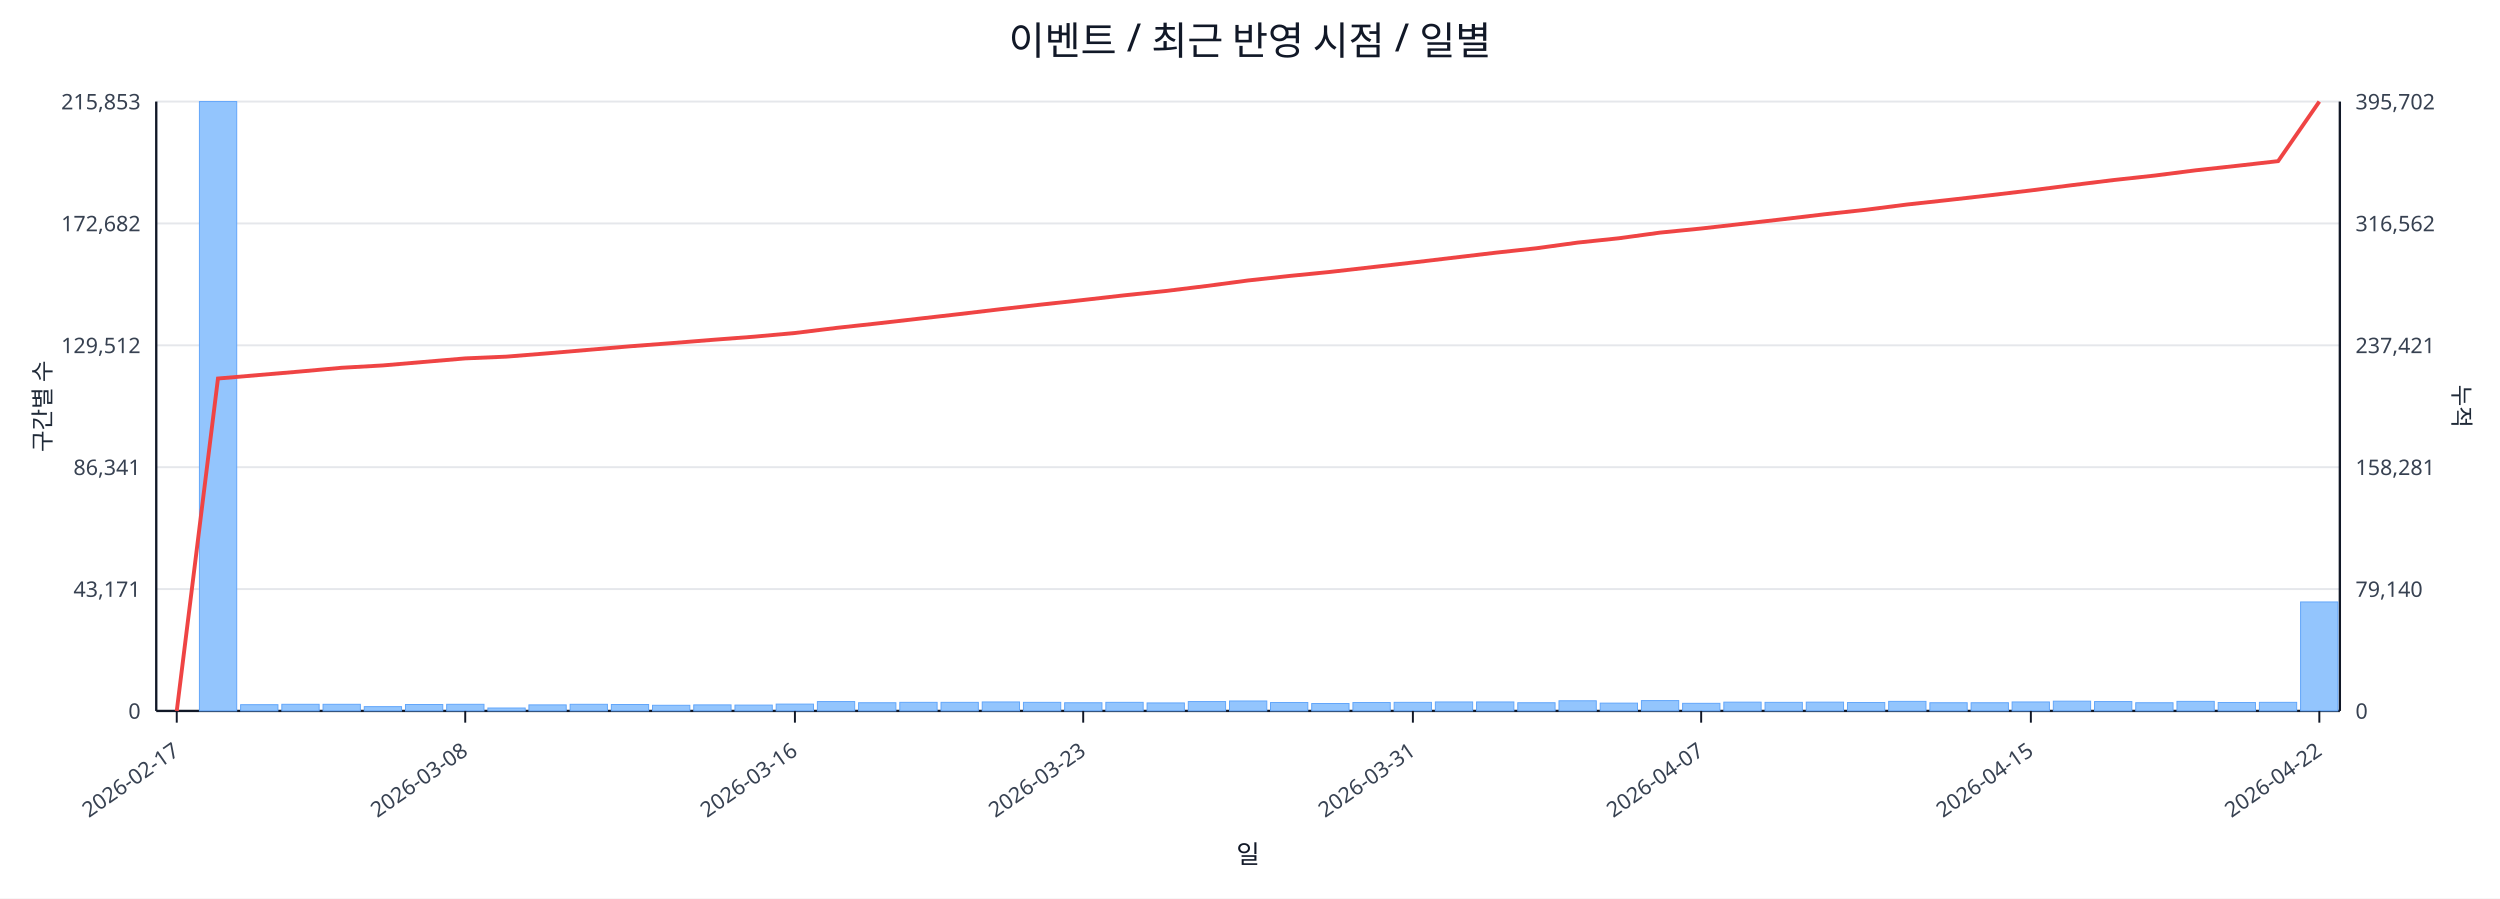
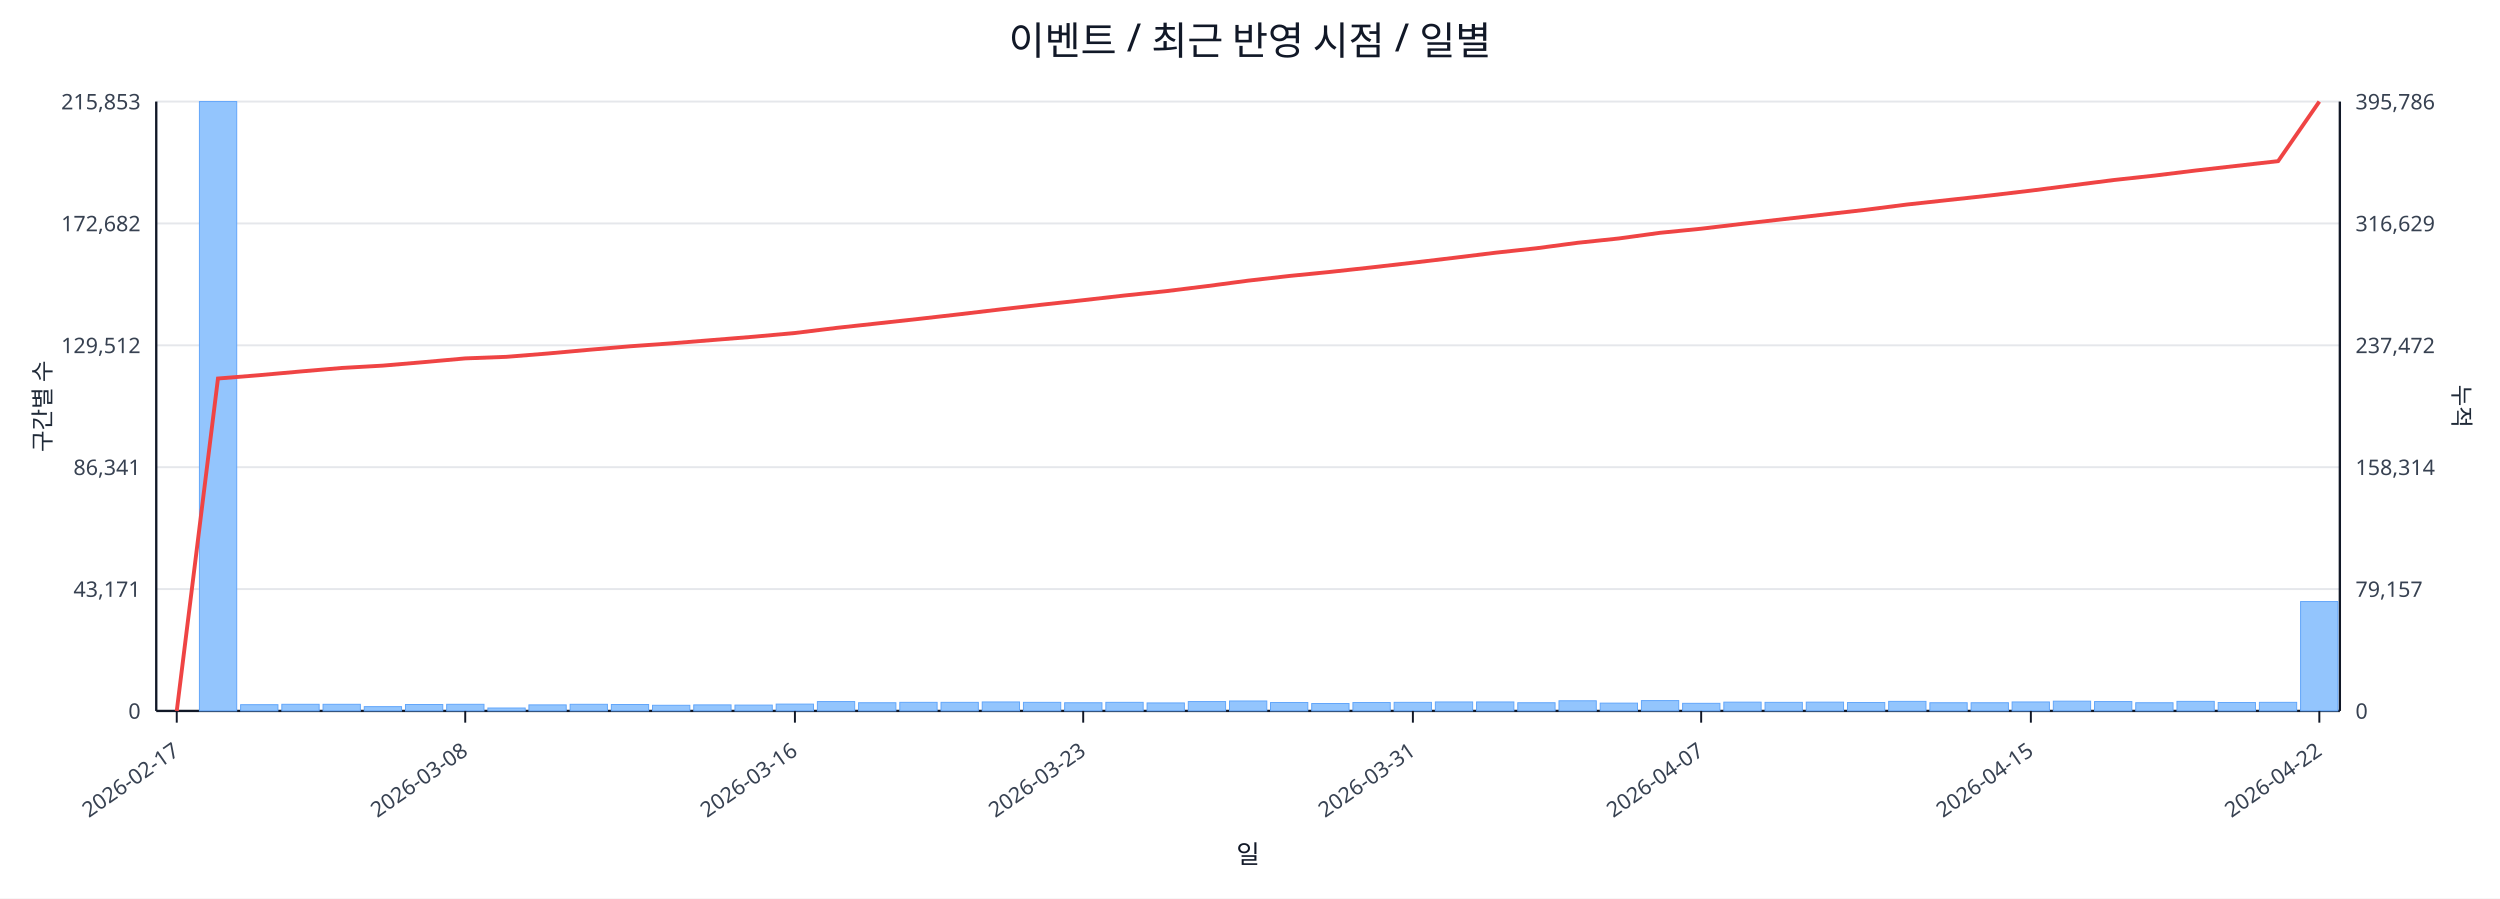
<svg xmlns="http://www.w3.org/2000/svg" width="1280" height="460" viewBox="0 0 1280 460">
  <rect x="0" y="0" width="100%" height="100%" fill="#ffffff" />
  <text x="640.0" y="28" font-size="20" text-anchor="middle" font-family="sans-serif" fill="#111827">이벤트 / 최근 반영 시점 / 일별</text>
  <line x1="80.0" y1="52.0" x2="1198.0" y2="52.0" stroke="#e5e7eb" stroke-width="1" />
  <text x="72.0" y="56.0" font-size="11" text-anchor="end" font-family="sans-serif" fill="#374151">215,853</text>
-   <text x="1206.0" y="56.0" font-size="11" text-anchor="start" font-family="sans-serif" fill="#374151">395,702</text>
+   <text x="1206.0" y="56.0" font-size="11" text-anchor="start" font-family="sans-serif" fill="#374151">395,786</text>
  <line x1="80.0" y1="114.4" x2="1198.0" y2="114.4" stroke="#e5e7eb" stroke-width="1" />
  <text x="72.0" y="118.4" font-size="11" text-anchor="end" font-family="sans-serif" fill="#374151">172,682</text>
-   <text x="1206.0" y="118.4" font-size="11" text-anchor="start" font-family="sans-serif" fill="#374151">316,562</text>
+   <text x="1206.0" y="118.4" font-size="11" text-anchor="start" font-family="sans-serif" fill="#374151">316,629</text>
  <line x1="80.0" y1="176.8" x2="1198.0" y2="176.8" stroke="#e5e7eb" stroke-width="1" />
  <text x="72.0" y="180.8" font-size="11" text-anchor="end" font-family="sans-serif" fill="#374151">129,512</text>
-   <text x="1206.0" y="180.8" font-size="11" text-anchor="start" font-family="sans-serif" fill="#374151">237,421</text>
+   <text x="1206.0" y="180.8" font-size="11" text-anchor="start" font-family="sans-serif" fill="#374151">237,472</text>
  <line x1="80.0" y1="239.2" x2="1198.0" y2="239.2" stroke="#e5e7eb" stroke-width="1" />
  <text x="72.0" y="243.2" font-size="11" text-anchor="end" font-family="sans-serif" fill="#374151">86,341</text>
-   <text x="1206.0" y="243.2" font-size="11" text-anchor="start" font-family="sans-serif" fill="#374151">158,281</text>
+   <text x="1206.0" y="243.2" font-size="11" text-anchor="start" font-family="sans-serif" fill="#374151">158,314</text>
  <line x1="80.0" y1="301.6" x2="1198.0" y2="301.6" stroke="#e5e7eb" stroke-width="1" />
  <text x="72.0" y="305.6" font-size="11" text-anchor="end" font-family="sans-serif" fill="#374151">43,171</text>
-   <text x="1206.0" y="305.6" font-size="11" text-anchor="start" font-family="sans-serif" fill="#374151">79,140</text>
+   <text x="1206.0" y="305.6" font-size="11" text-anchor="start" font-family="sans-serif" fill="#374151">79,157</text>
  <line x1="80.0" y1="364.0" x2="1198.0" y2="364.0" stroke="#e5e7eb" stroke-width="1" />
  <text x="72.0" y="368.0" font-size="11" text-anchor="end" font-family="sans-serif" fill="#374151">0</text>
  <text x="1206.0" y="368.0" font-size="11" text-anchor="start" font-family="sans-serif" fill="#374151">0</text>
  <line x1="80.0" y1="364.0" x2="1198.0" y2="364.0" stroke="#111827" stroke-width="1.2" />
  <line x1="80.0" y1="52.0" x2="80.0" y2="364.0" stroke="#111827" stroke-width="1.2" />
  <line x1="1198.0" y1="52.0" x2="1198.0" y2="364.0" stroke="#111827" stroke-width="1.2" />
  <rect x="81.0" y="364.0" width="19.1" height="0.0" fill="#93c5fd" stroke="#60a5fa" stroke-width="0.5" />
  <rect x="102.1" y="52.0" width="19.1" height="312.0" fill="#93c5fd" stroke="#60a5fa" stroke-width="0.5" />
  <rect x="123.2" y="360.8" width="19.1" height="3.2" fill="#93c5fd" stroke="#60a5fa" stroke-width="0.5" />
  <rect x="144.3" y="360.6" width="19.1" height="3.4" fill="#93c5fd" stroke="#60a5fa" stroke-width="0.5" />
  <rect x="165.4" y="360.6" width="19.1" height="3.4" fill="#93c5fd" stroke="#60a5fa" stroke-width="0.5" />
  <rect x="186.5" y="361.8" width="19.1" height="2.2" fill="#93c5fd" stroke="#60a5fa" stroke-width="0.5" />
  <rect x="207.6" y="360.7" width="19.1" height="3.3" fill="#93c5fd" stroke="#60a5fa" stroke-width="0.5" />
  <rect x="228.7" y="360.6" width="19.1" height="3.4" fill="#93c5fd" stroke="#60a5fa" stroke-width="0.5" />
  <rect x="249.8" y="362.5" width="19.1" height="1.5" fill="#93c5fd" stroke="#60a5fa" stroke-width="0.5" />
  <rect x="270.8" y="360.9" width="19.1" height="3.1" fill="#93c5fd" stroke="#60a5fa" stroke-width="0.5" />
  <rect x="291.9" y="360.6" width="19.1" height="3.4" fill="#93c5fd" stroke="#60a5fa" stroke-width="0.5" />
  <rect x="313.0" y="360.7" width="19.1" height="3.3" fill="#93c5fd" stroke="#60a5fa" stroke-width="0.5" />
  <rect x="334.1" y="361.1" width="19.1" height="2.9" fill="#93c5fd" stroke="#60a5fa" stroke-width="0.5" />
  <rect x="355.2" y="360.9" width="19.1" height="3.1" fill="#93c5fd" stroke="#60a5fa" stroke-width="0.5" />
  <rect x="376.3" y="361.0" width="19.1" height="3.0" fill="#93c5fd" stroke="#60a5fa" stroke-width="0.5" />
  <rect x="397.4" y="360.5" width="19.1" height="3.5" fill="#93c5fd" stroke="#60a5fa" stroke-width="0.5" />
  <rect x="418.5" y="359.2" width="19.1" height="4.8" fill="#93c5fd" stroke="#60a5fa" stroke-width="0.5" />
  <rect x="439.6" y="359.8" width="19.1" height="4.2" fill="#93c5fd" stroke="#60a5fa" stroke-width="0.5" />
  <rect x="460.7" y="359.6" width="19.1" height="4.4" fill="#93c5fd" stroke="#60a5fa" stroke-width="0.5" />
  <rect x="481.8" y="359.6" width="19.1" height="4.4" fill="#93c5fd" stroke="#60a5fa" stroke-width="0.5" />
  <rect x="502.9" y="359.4" width="19.1" height="4.6" fill="#93c5fd" stroke="#60a5fa" stroke-width="0.5" />
  <rect x="524.0" y="359.6" width="19.1" height="4.4" fill="#93c5fd" stroke="#60a5fa" stroke-width="0.5" />
  <rect x="545.1" y="359.8" width="19.1" height="4.2" fill="#93c5fd" stroke="#60a5fa" stroke-width="0.5" />
  <rect x="566.2" y="359.6" width="19.1" height="4.4" fill="#93c5fd" stroke="#60a5fa" stroke-width="0.5" />
  <rect x="587.3" y="359.9" width="19.1" height="4.1" fill="#93c5fd" stroke="#60a5fa" stroke-width="0.5" />
  <rect x="608.4" y="359.2" width="19.1" height="4.8" fill="#93c5fd" stroke="#60a5fa" stroke-width="0.5" />
  <rect x="629.5" y="358.9" width="19.1" height="5.1" fill="#93c5fd" stroke="#60a5fa" stroke-width="0.5" />
  <rect x="650.5" y="359.7" width="19.1" height="4.3" fill="#93c5fd" stroke="#60a5fa" stroke-width="0.5" />
  <rect x="671.6" y="360.2" width="19.1" height="3.8" fill="#93c5fd" stroke="#60a5fa" stroke-width="0.5" />
  <rect x="692.7" y="359.7" width="19.1" height="4.3" fill="#93c5fd" stroke="#60a5fa" stroke-width="0.5" />
  <rect x="713.8" y="359.6" width="19.1" height="4.4" fill="#93c5fd" stroke="#60a5fa" stroke-width="0.5" />
  <rect x="734.9" y="359.4" width="19.1" height="4.6" fill="#93c5fd" stroke="#60a5fa" stroke-width="0.5" />
  <rect x="756.0" y="359.4" width="19.1" height="4.6" fill="#93c5fd" stroke="#60a5fa" stroke-width="0.5" />
  <rect x="777.1" y="359.8" width="19.1" height="4.2" fill="#93c5fd" stroke="#60a5fa" stroke-width="0.5" />
  <rect x="798.2" y="358.8" width="19.1" height="5.2" fill="#93c5fd" stroke="#60a5fa" stroke-width="0.5" />
  <rect x="819.3" y="360.0" width="19.1" height="4.0" fill="#93c5fd" stroke="#60a5fa" stroke-width="0.5" />
  <rect x="840.4" y="358.7" width="19.1" height="5.3" fill="#93c5fd" stroke="#60a5fa" stroke-width="0.5" />
  <rect x="861.5" y="360.1" width="19.1" height="3.9" fill="#93c5fd" stroke="#60a5fa" stroke-width="0.5" />
  <rect x="882.6" y="359.5" width="19.1" height="4.5" fill="#93c5fd" stroke="#60a5fa" stroke-width="0.5" />
  <rect x="903.7" y="359.6" width="19.1" height="4.4" fill="#93c5fd" stroke="#60a5fa" stroke-width="0.5" />
  <rect x="924.8" y="359.5" width="19.1" height="4.5" fill="#93c5fd" stroke="#60a5fa" stroke-width="0.5" />
  <rect x="945.9" y="359.7" width="19.1" height="4.3" fill="#93c5fd" stroke="#60a5fa" stroke-width="0.5" />
  <rect x="967.0" y="359.1" width="19.1" height="4.9" fill="#93c5fd" stroke="#60a5fa" stroke-width="0.5" />
  <rect x="988.1" y="359.8" width="19.1" height="4.2" fill="#93c5fd" stroke="#60a5fa" stroke-width="0.5" />
  <rect x="1009.2" y="359.8" width="19.1" height="4.2" fill="#93c5fd" stroke="#60a5fa" stroke-width="0.5" />
  <rect x="1030.2" y="359.4" width="19.1" height="4.6" fill="#93c5fd" stroke="#60a5fa" stroke-width="0.5" />
  <rect x="1051.3" y="359.0" width="19.1" height="5.0" fill="#93c5fd" stroke="#60a5fa" stroke-width="0.5" />
  <rect x="1072.4" y="359.2" width="19.1" height="4.8" fill="#93c5fd" stroke="#60a5fa" stroke-width="0.5" />
  <rect x="1093.5" y="359.8" width="19.1" height="4.2" fill="#93c5fd" stroke="#60a5fa" stroke-width="0.5" />
  <rect x="1114.6" y="359.1" width="19.1" height="4.9" fill="#93c5fd" stroke="#60a5fa" stroke-width="0.5" />
  <rect x="1135.7" y="359.7" width="19.1" height="4.3" fill="#93c5fd" stroke="#60a5fa" stroke-width="0.5" />
  <rect x="1156.8" y="359.6" width="19.1" height="4.4" fill="#93c5fd" stroke="#60a5fa" stroke-width="0.5" />
-   <rect x="1177.9" y="308.2" width="19.1" height="55.8" fill="#93c5fd" stroke="#60a5fa" stroke-width="0.5" />
-   <polyline fill="none" stroke="#ef4444" stroke-width="2" points="90.5,364.0 111.6,193.8 132.7,192.0 153.8,190.2 174.9,188.3 196.0,187.1 217.1,185.3 238.2,183.5 259.3,182.6 280.4,180.9 301.5,179.1 322.6,177.3 343.7,175.7 364.8,174.0 385.9,172.4 407.0,170.5 428.1,167.9 449.2,165.6 470.2,163.2 491.3,160.8 512.4,158.3 533.5,155.9 554.6,153.6 575.7,151.2 596.8,149.0 617.9,146.4 639.0,143.6 660.1,141.3 681.2,139.2 702.3,136.8 723.4,134.4 744.5,131.9 765.6,129.4 786.7,127.1 807.8,124.2 828.8,122.0 849.9,119.1 871.0,117.0 892.1,114.6 913.2,112.2 934.3,109.7 955.4,107.4 976.5,104.7 997.6,102.4 1018.7,100.0 1039.8,97.5 1060.9,94.8 1082.0,92.2 1103.1,89.9 1124.2,87.2 1145.3,84.9 1166.4,82.5 1187.5,52.0" />
+   <rect x="1177.9" y="308.0" width="19.1" height="56.0" fill="#93c5fd" stroke="#60a5fa" stroke-width="0.5" />
+   <polyline fill="none" stroke="#ef4444" stroke-width="2" points="90.5,364.0 111.6,193.8 132.7,192.1 153.8,190.2 174.9,188.4 196.0,187.2 217.1,185.4 238.2,183.5 259.3,182.7 280.4,181.0 301.5,179.1 322.6,177.3 343.7,175.8 364.8,174.1 385.9,172.4 407.0,170.5 428.1,167.9 449.2,165.6 470.2,163.3 491.3,160.9 512.4,158.4 533.5,156.0 554.6,153.7 575.7,151.3 596.8,149.1 617.9,146.5 639.0,143.7 660.1,141.3 681.2,139.2 702.3,136.9 723.4,134.5 744.5,132.0 765.6,129.4 786.7,127.1 807.8,124.3 828.8,122.1 849.9,119.2 871.0,117.1 892.1,114.6 913.2,112.2 934.3,109.8 955.4,107.4 976.5,104.7 997.6,102.4 1018.7,100.1 1039.8,97.6 1060.9,94.9 1082.0,92.2 1103.1,89.9 1124.2,87.3 1145.3,84.9 1166.4,82.5 1187.5,52.0" />
  <line x1="90.5" y1="364.0" x2="90.5" y2="370.0" stroke="#111827" stroke-width="1" />
  <text x="92.5" y="386.0" font-size="11" text-anchor="end" transform="rotate(-35 92.5 386.0)" font-family="sans-serif" fill="#374151">2026-02-17</text>
  <line x1="238.2" y1="364.0" x2="238.2" y2="370.0" stroke="#111827" stroke-width="1" />
  <text x="240.2" y="386.0" font-size="11" text-anchor="end" transform="rotate(-35 240.2 386.0)" font-family="sans-serif" fill="#374151">2026-03-08</text>
  <line x1="407.0" y1="364.0" x2="407.0" y2="370.0" stroke="#111827" stroke-width="1" />
  <text x="409.0" y="386.0" font-size="11" text-anchor="end" transform="rotate(-35 409.0 386.0)" font-family="sans-serif" fill="#374151">2026-03-16</text>
  <line x1="554.6" y1="364.0" x2="554.6" y2="370.0" stroke="#111827" stroke-width="1" />
  <text x="556.6" y="386.0" font-size="11" text-anchor="end" transform="rotate(-35 556.6 386.0)" font-family="sans-serif" fill="#374151">2026-03-23</text>
  <line x1="723.4" y1="364.0" x2="723.4" y2="370.0" stroke="#111827" stroke-width="1" />
  <text x="725.4" y="386.0" font-size="11" text-anchor="end" transform="rotate(-35 725.4 386.0)" font-family="sans-serif" fill="#374151">2026-03-31</text>
  <line x1="871.0" y1="364.0" x2="871.0" y2="370.0" stroke="#111827" stroke-width="1" />
  <text x="873.0" y="386.0" font-size="11" text-anchor="end" transform="rotate(-35 873.0 386.0)" font-family="sans-serif" fill="#374151">2026-04-07</text>
  <line x1="1039.8" y1="364.0" x2="1039.8" y2="370.0" stroke="#111827" stroke-width="1" />
  <text x="1041.8" y="386.0" font-size="11" text-anchor="end" transform="rotate(-35 1041.8 386.0)" font-family="sans-serif" fill="#374151">2026-04-15</text>
  <line x1="1187.5" y1="364.0" x2="1187.5" y2="370.0" stroke="#111827" stroke-width="1" />
  <text x="1189.5" y="386.0" font-size="11" text-anchor="end" transform="rotate(-35 1189.5 386.0)" font-family="sans-serif" fill="#374151">2026-04-22</text>
  <text x="26" y="208.0" font-size="12" transform="rotate(-90 26 208.0)" text-anchor="middle" font-family="sans-serif" fill="#1f2937">구간별 수</text>
  <text x="1256.0" y="208.0" font-size="12" transform="rotate(90 1256.0 208.0)" text-anchor="middle" font-family="sans-serif" fill="#1f2937">누적</text>
  <text x="639.0" y="442.0" font-size="13" text-anchor="middle" font-family="sans-serif" fill="#111827">일</text>
</svg>
